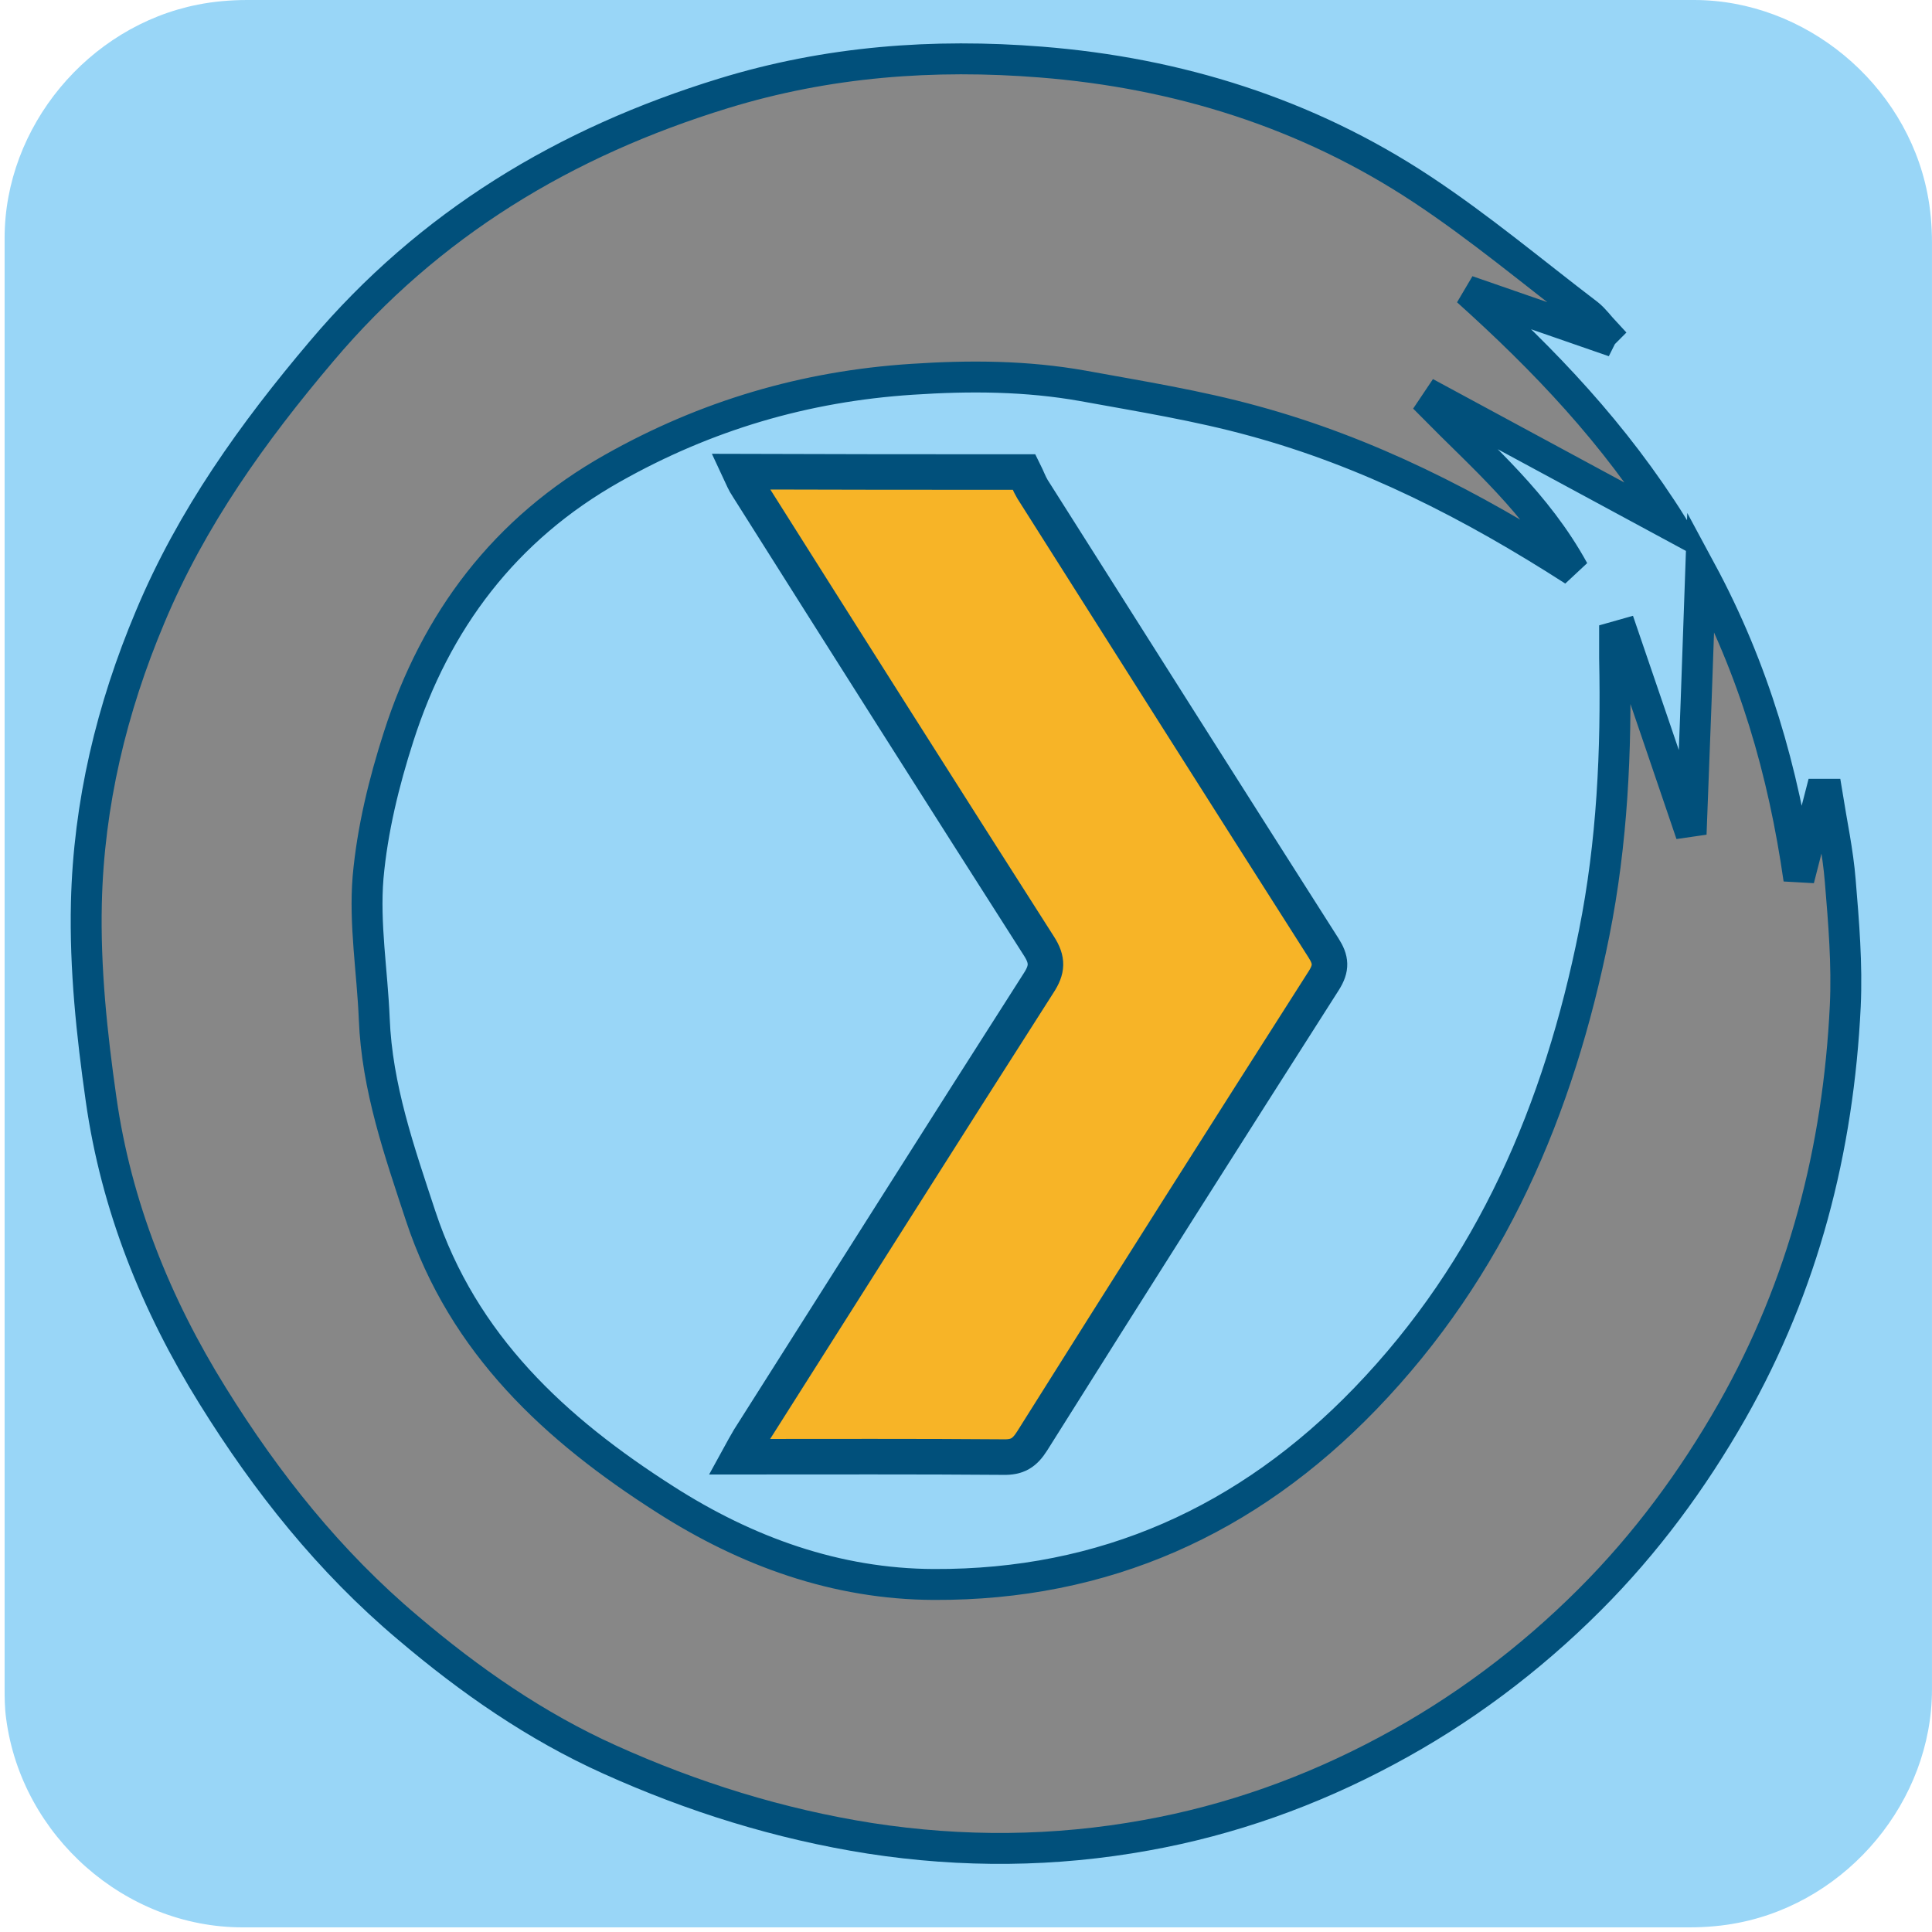
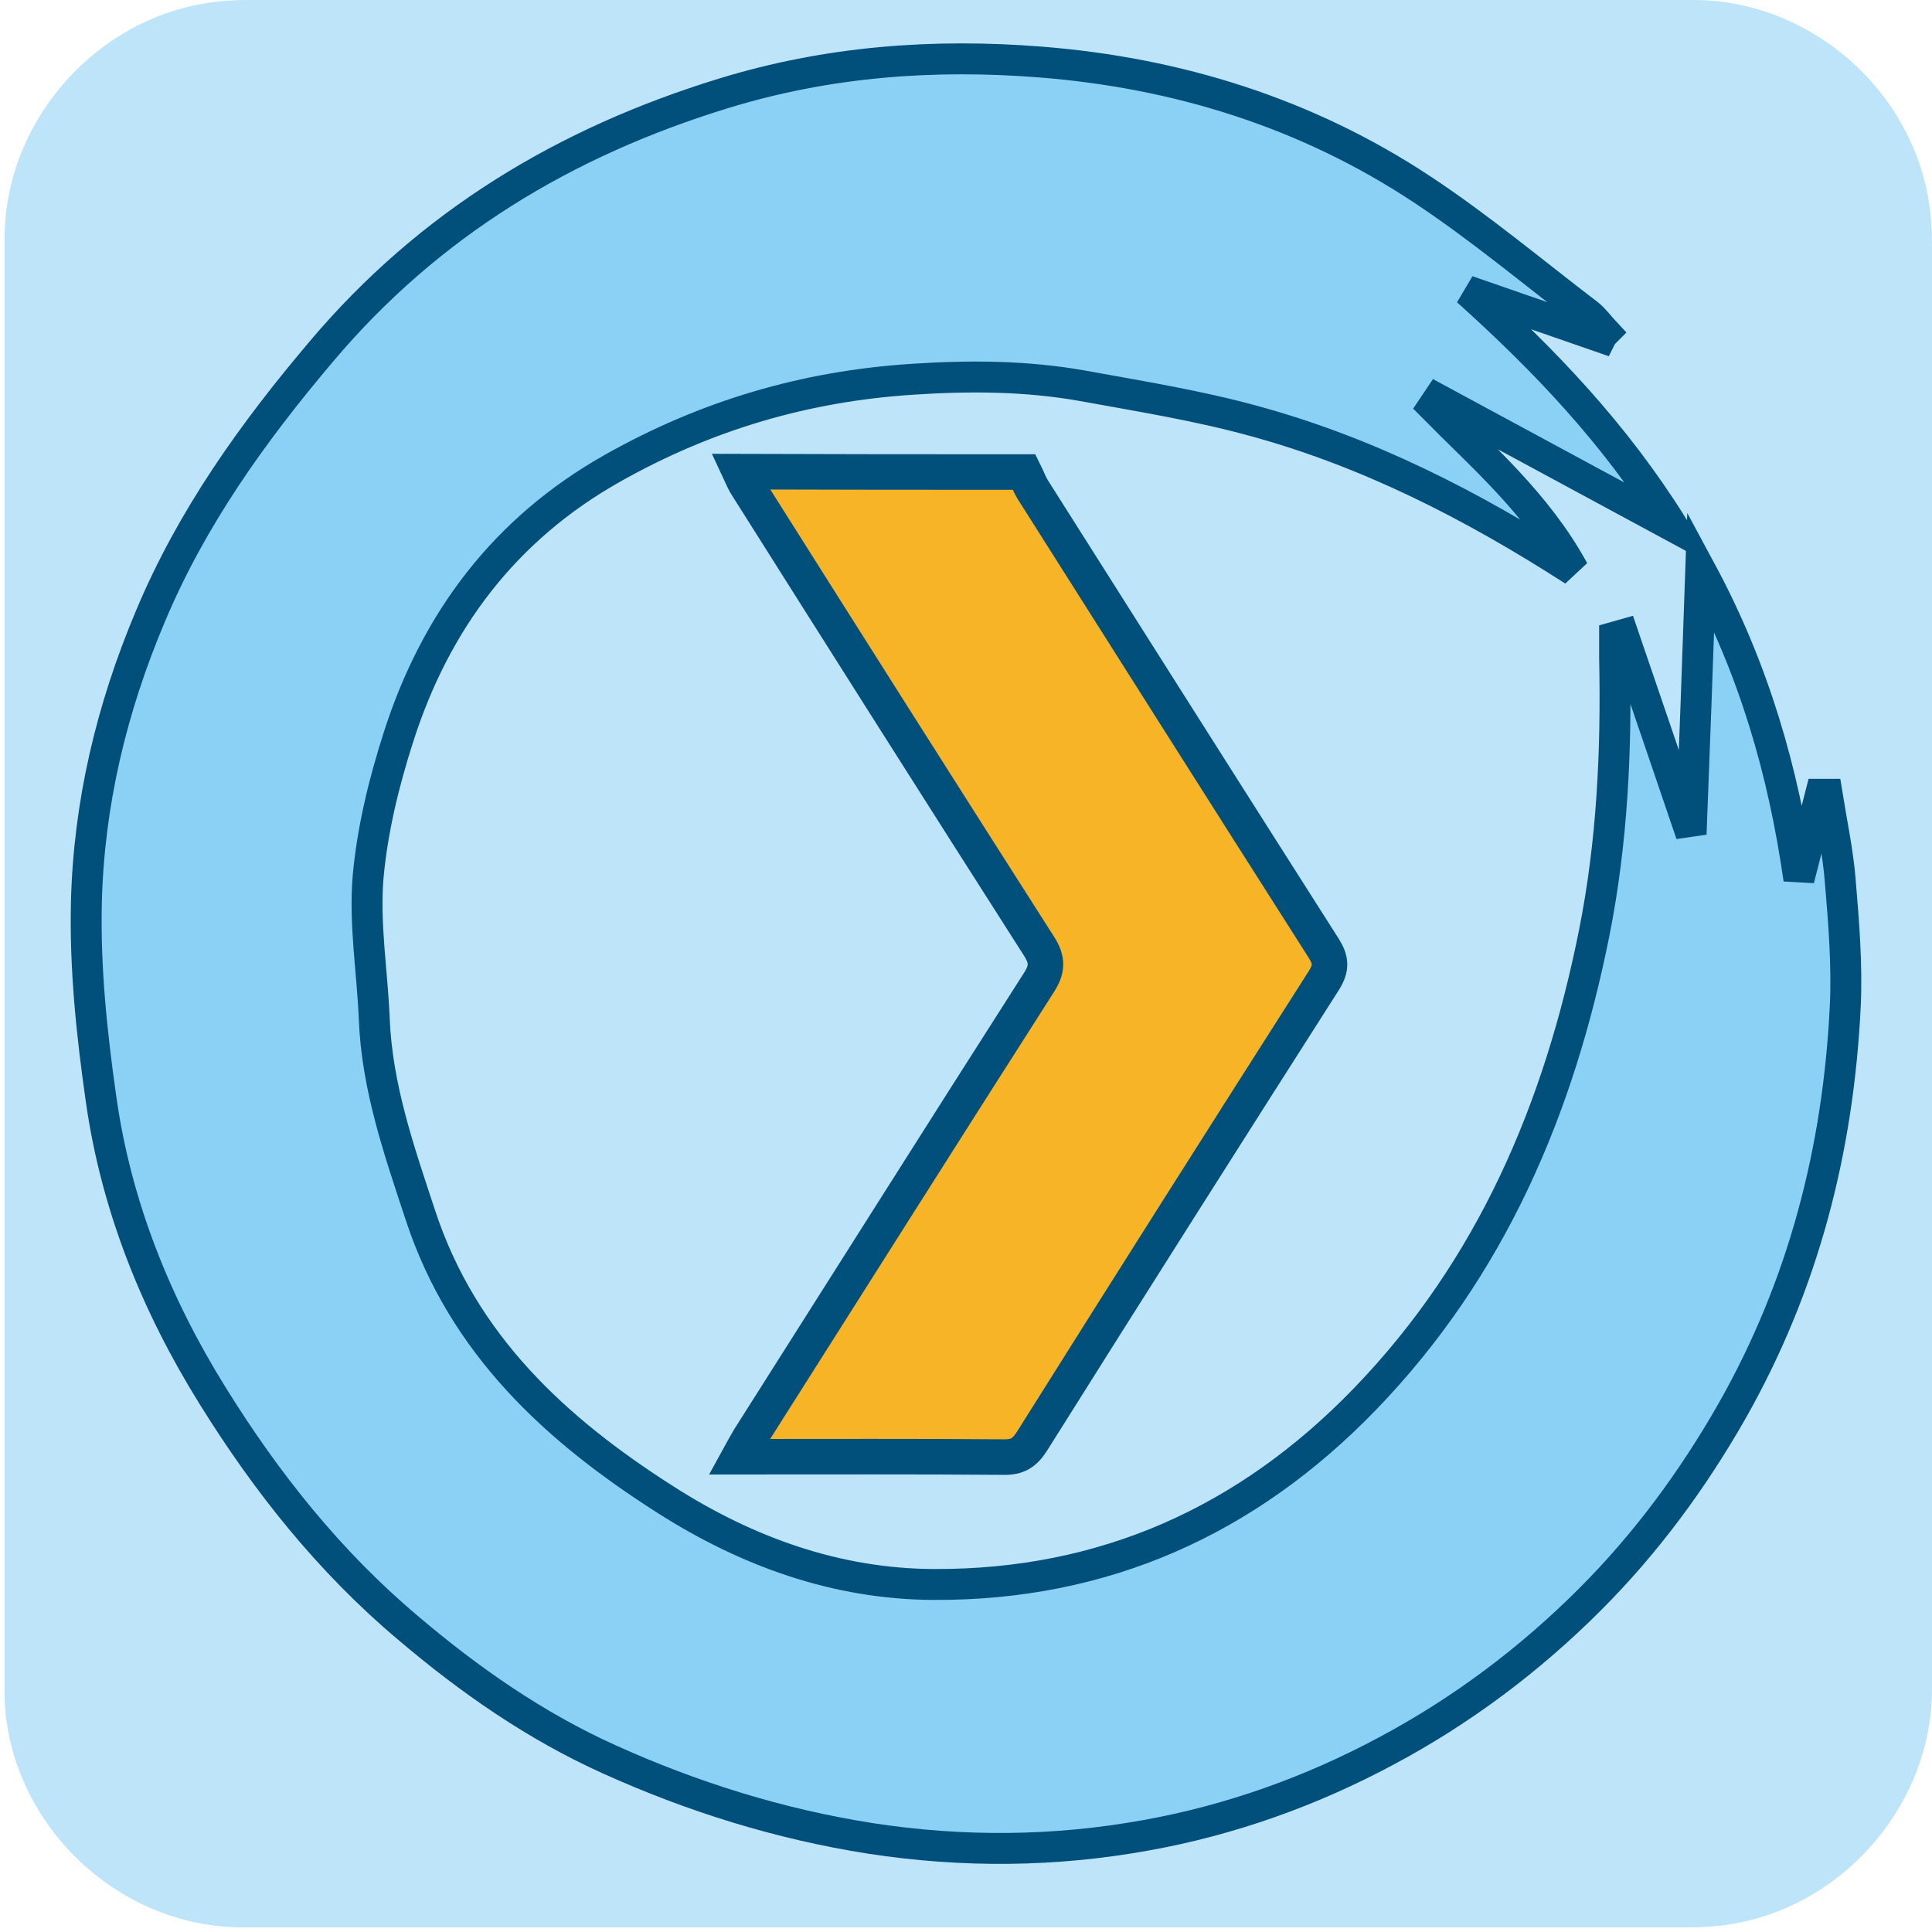
<svg xmlns="http://www.w3.org/2000/svg" viewBox="0 0 500 500" overflow="hidden" preserveAspectRatio="xMidYMid meet" id="eaf-6fe6-0">
  <defs>
    <clipPath id="eaf-6fe6-1">
      <rect x="0" y="0" width="500" height="500" />
    </clipPath>
    <style>#eaf-6fe6-0 * {animation: 3867ms linear infinite normal both running;offset-rotate:0deg}@keyframes eaf-6fe6-2{0%,100%{transform:translate(250px,246.8px)}}@keyframes eaf-6fe6-3{0%{transform:rotate(0)}30.18%,100%{transform:rotate(360deg)}}@keyframes eaf-6fe6-4{0%,100%{transform:translate(-252.1437px,-246.4409px)}}@keyframes eaf-6fe6-5{0%{fill-opacity:1}49.13%{fill-opacity:1;animation-timing-function:ease-in-out}56.04%{fill-opacity:0}68.97%{fill-opacity:0;animation-timing-function:ease-in-out}87.07%,100%{fill-opacity:1}}@keyframes eaf-6fe6-6{0%{stroke-opacity:1}49.13%{stroke-opacity:1}56.04%{stroke-opacity:0}68.97%{stroke-opacity:0;animation-timing-function:ease-in-out}87.07%,100%{stroke-opacity:1}}@keyframes eaf-6fe6-7{0%,100%{transform:none;offset-path:path("m248.424 244.797l1.576 2.003l-78.437 0l407.368 0l82.146 0l0 0l-794.849 -2.003l0 0l458.328 0l-76.132 0")}}@keyframes eaf-6fe6-8{0%{offset-distance:0%}28.45%{offset-distance:0.134%;animation-timing-function:ease-in-out}37.91%{offset-distance:4.263%;animation-timing-function:ease-in-out}58.6%{offset-distance:25.705%}58.62%{offset-distance:30.029%}62.06%{offset-distance:30.029%}65.5%{offset-distance:71.868%}67.24%{offset-distance:71.868%}87.92%{offset-distance:95.993%}90.51%,100%{offset-distance:100%}}@keyframes eaf-6fe6-9{0%{transform:rotate(0)}37.94%{transform:rotate(0);animation-timing-function:ease-in-out}62.06%{transform:rotate(180deg);animation-timing-function:ease-in-out}65.5%{transform:rotate(-180deg);animation-timing-function:ease-in-out}87.92%,100%{transform:rotate(0)}}@keyframes eaf-6fe6-10{0%{transform:scale(0.92,0.92)}30.18%{transform:scale(0.92,0.92);animation-timing-function:ease-in-out}38.79%{transform:scale(0.5,0.92);animation-timing-function:ease-in-out}43.11%{transform:scale(1.4,0.92);animation-timing-function:ease-in-out}50.87%{transform:scale(0.92,0.92)}86.19%{transform:scale(0.92,0.92);animation-timing-function:ease-in-out}87.92%{transform:scale(0.73,0.92)}90.51%{transform:scale(0.62,0.92);animation-timing-function:ease-in-out}92.24%,100%{transform:scale(0.92,0.92)}}@keyframes eaf-6fe6-11{0%,100%{transform:translate(-250px,-246.8px)}}</style>
  </defs>
  <g clip-path="url('#eaf-6fe6-1')" style="isolation: isolate;">
    <g>
      <g transform="matrix(4 0 0 4 -806.0065 -2320.4)">
-         <path fill="#99d6f7" d="m326.5 642.5c0 15.6 0 31.3 0 46.9c0 7.2 -5.4 13.7 -12.5 15.1c-1 0.2 -2.1 0.3 -3.2 0.3c-31.2 0 -62.4 0 -93.6 0c-7.6 0 -14.3 -5.9 -15.3 -13.5c-0.1 -0.7 -0.1 -1.4 -0.1 -2c0 -31.3 0 -62.5 0 -93.8c0 -7.2 5.4 -13.7 12.5 -15.1c1 -0.2 2.1 -0.3 3.2 -0.3c31.2 0 62.4 0 93.6 0c7.2 0 13.7 5.4 15.1 12.5c0.2 1 0.3 2.1 0.3 3.2c0 15.5 0 31.1 0 46.7z" />
+         <path fill="#bee4fa" d="m326.5 642.5c0 15.6 0 31.3 0 46.9c0 7.2 -5.4 13.7 -12.5 15.1c-1 0.2 -2.1 0.3 -3.2 0.3c-31.2 0 -62.4 0 -93.6 0c-7.6 0 -14.3 -5.9 -15.3 -13.5c-0.1 -0.7 -0.1 -1.4 -0.1 -2c0 -31.3 0 -62.5 0 -93.8c0 -7.2 5.4 -13.7 12.5 -15.1c1 -0.2 2.1 -0.3 3.2 -0.3c31.2 0 62.4 0 93.6 0c7.2 0 13.7 5.4 15.1 12.5c0.2 1 0.3 2.1 0.3 3.2c0 15.5 0 31.1 0 46.7z" />
      </g>
      <g transform="translate(-2.1437 0.3591)" style="animation-name: eaf-6fe6-2, eaf-6fe6-3, eaf-6fe6-4; animation-composition: replace, add, add;">
        <g transform="translate(250.5898 249.5117)">
          <g>
            <g transform="translate(-250.5898 -249.5117)">
-               <path fill="#878787" stroke="#01507b" stroke-width="8" d="m416.5 86.9c-11.5 -4 -23.1 -8 -34.6 -12c19.9 17.9 38.1 36.9 53.1 60.9c-21.1 -11.4 -40.9 -22.1 -60.7 -32.8c-0.4 0.6 -0.9 1.3 -1.3 1.9c12.8 13 26.8 24.9 36.4 42.4c-26.6 -17.1 -53.4 -30.7 -82.7 -38.7c-14.5 -4 -29.5 -6.4 -44.3 -9.1c-14.6 -2.6 -29.2 -2.7 -44.2 -1.7c-27.8 1.8 -53.4 9.4 -77.5 23c-27.9 15.7 -45.8 39.5 -55.4 69.5c-3.8 11.8 -6.8 24.1 -7.9 36.4c-1 12.1 1.1 24.4 1.6 36.6c0.7 17.8 6.5 34.3 12 51c11 33.3 34.9 55.3 63.3 73.4c21.1 13.5 44.3 21.9 69.5 22c44.1 0.2 81.2 -16.5 111.7 -48.1c32.6 -33.8 50.1 -75 59.2 -120.4c4.7 -23.5 5.8 -47.3 5.3 -71.2c0 -1.8 0 -3.7 0 -5.5c0.7 -0.2 1.5 -0.4 2.2 -0.6c5.7 16.7 11.4 33.3 17.6 51.6c0.9 -23.1 1.7 -44.9 2.5 -68.2c13.8 25.6 21.4 52 25.4 79.9c1.9 -7.3 3.7 -14.7 5.6 -22c0.6 0 1.1 0 1.7 0c1.2 7.5 2.8 14.9 3.4 22.4c0.9 10.8 1.8 21.6 1.3 32.4c-1.8 37.1 -10.8 72.2 -29.3 104.8c-10.2 17.9 -22.3 34.3 -36.8 48.8c-15.6 15.6 -33.2 28.8 -52.7 39.2c-19.6 10.5 -40.4 17.9 -62.1 21.8c-23.7 4.3 -47.5 4.5 -71.5 0.8c-23.5 -3.7 -45.9 -10.7 -67.4 -20.4c-19.1 -8.6 -36.2 -20.5 -52.2 -34.1c-20.3 -17.1 -36.6 -37.6 -50.5 -60c-14.7 -23.6 -25 -49.2 -28.9 -76.8c-2.4 -16.8 -4.2 -33.9 -3.8 -50.8c0.6 -25.6 6.5 -50.3 16.5 -74c10.7 -25.6 26.6 -47.8 44.4 -68.8c27.8 -32.9 62.9 -54.1 104 -66.7c27 -8.3 54.4 -10.3 82.1 -8.1c35.4 2.8 68.8 13.2 98.6 32.9c15 9.9 28.8 21.5 43.1 32.4c1.6 1.3 2.9 3.1 4.3 4.6c-0.5 0.5 -0.8 0.9 -1 1.3z" />
+               <path fill="#8bd0f5" stroke="#01507b" stroke-width="8" d="m416.5 86.9c-11.5 -4 -23.1 -8 -34.6 -12c19.9 17.9 38.1 36.9 53.1 60.9c-21.1 -11.4 -40.9 -22.1 -60.7 -32.8c-0.4 0.6 -0.9 1.3 -1.3 1.9c12.8 13 26.8 24.9 36.4 42.4c-26.6 -17.1 -53.4 -30.7 -82.7 -38.7c-14.5 -4 -29.5 -6.4 -44.3 -9.1c-14.6 -2.6 -29.2 -2.7 -44.2 -1.7c-27.8 1.8 -53.4 9.4 -77.5 23c-27.9 15.7 -45.8 39.5 -55.4 69.5c-3.8 11.8 -6.8 24.1 -7.9 36.4c-1 12.1 1.1 24.4 1.6 36.6c0.7 17.8 6.5 34.3 12 51c11 33.3 34.9 55.3 63.3 73.4c21.1 13.5 44.3 21.9 69.5 22c44.1 0.2 81.2 -16.5 111.7 -48.1c32.6 -33.8 50.1 -75 59.2 -120.4c4.7 -23.5 5.8 -47.3 5.3 -71.2c0 -1.8 0 -3.7 0 -5.5c0.7 -0.2 1.5 -0.4 2.2 -0.6c5.7 16.7 11.4 33.3 17.6 51.6c0.9 -23.1 1.7 -44.9 2.5 -68.2c13.8 25.6 21.4 52 25.4 79.9c1.9 -7.3 3.7 -14.7 5.6 -22c0.6 0 1.1 0 1.7 0c1.2 7.5 2.8 14.9 3.4 22.4c0.9 10.8 1.8 21.6 1.3 32.4c-1.8 37.1 -10.8 72.2 -29.3 104.8c-10.2 17.9 -22.3 34.3 -36.8 48.8c-15.6 15.6 -33.2 28.8 -52.7 39.2c-19.6 10.5 -40.4 17.9 -62.1 21.8c-23.7 4.3 -47.5 4.5 -71.5 0.8c-23.5 -3.7 -45.9 -10.7 -67.4 -20.4c-19.1 -8.6 -36.2 -20.5 -52.2 -34.1c-20.3 -17.1 -36.6 -37.6 -50.5 -60c-14.7 -23.6 -25 -49.2 -28.9 -76.8c-2.4 -16.8 -4.2 -33.9 -3.8 -50.8c0.6 -25.6 6.5 -50.3 16.5 -74c10.7 -25.6 26.6 -47.8 44.4 -68.8c27.8 -32.9 62.9 -54.1 104 -66.7c27 -8.3 54.4 -10.3 82.1 -8.1c35.4 2.8 68.8 13.2 98.6 32.9c15 9.9 28.8 21.5 43.1 32.4c1.6 1.3 2.9 3.1 4.3 4.6c-0.5 0.5 -0.8 0.9 -1 1.3z" />
            </g>
          </g>
        </g>
      </g>
      <path fill="#f7b427" stroke="#01507b" stroke-width="10" d="m268.1 113.5c0.8 1.6 1.4 3.3 2.3 4.8c27.3 43.1 54.5 86.1 81.9 129.1c2.1 3.3 2.3 5.6 0.1 9.1c-27.5 43.1 -54.9 86.3 -82.1 129.6c-2.1 3.3 -4.1 4.6 -8.1 4.5c-24.5 -0.2 -49 -0.1 -74.3 -0.1c1.1 -2 1.9 -3.5 2.8 -5c27.1 -42.7 54.1 -85.5 81.4 -128.2c2.5 -3.8 2.7 -6.5 0.1 -10.5c-27.4 -42.9 -54.7 -86 -81.9 -129.1c-0.9 -1.3 -1.5 -2.8 -2.2 -4.3c26.6 0.1 53.3 0.1 80 0.1z" transform="matrix(0.92 0 0 0.92 18.4241 17.7413)" style="animation-name: eaf-6fe6-5, eaf-6fe6-6, eaf-6fe6-7, eaf-6fe6-8, eaf-6fe6-9, eaf-6fe6-10, eaf-6fe6-11; animation-composition: replace, replace, replace, add, add, add, add;" />
    </g>
  </g>
</svg>
